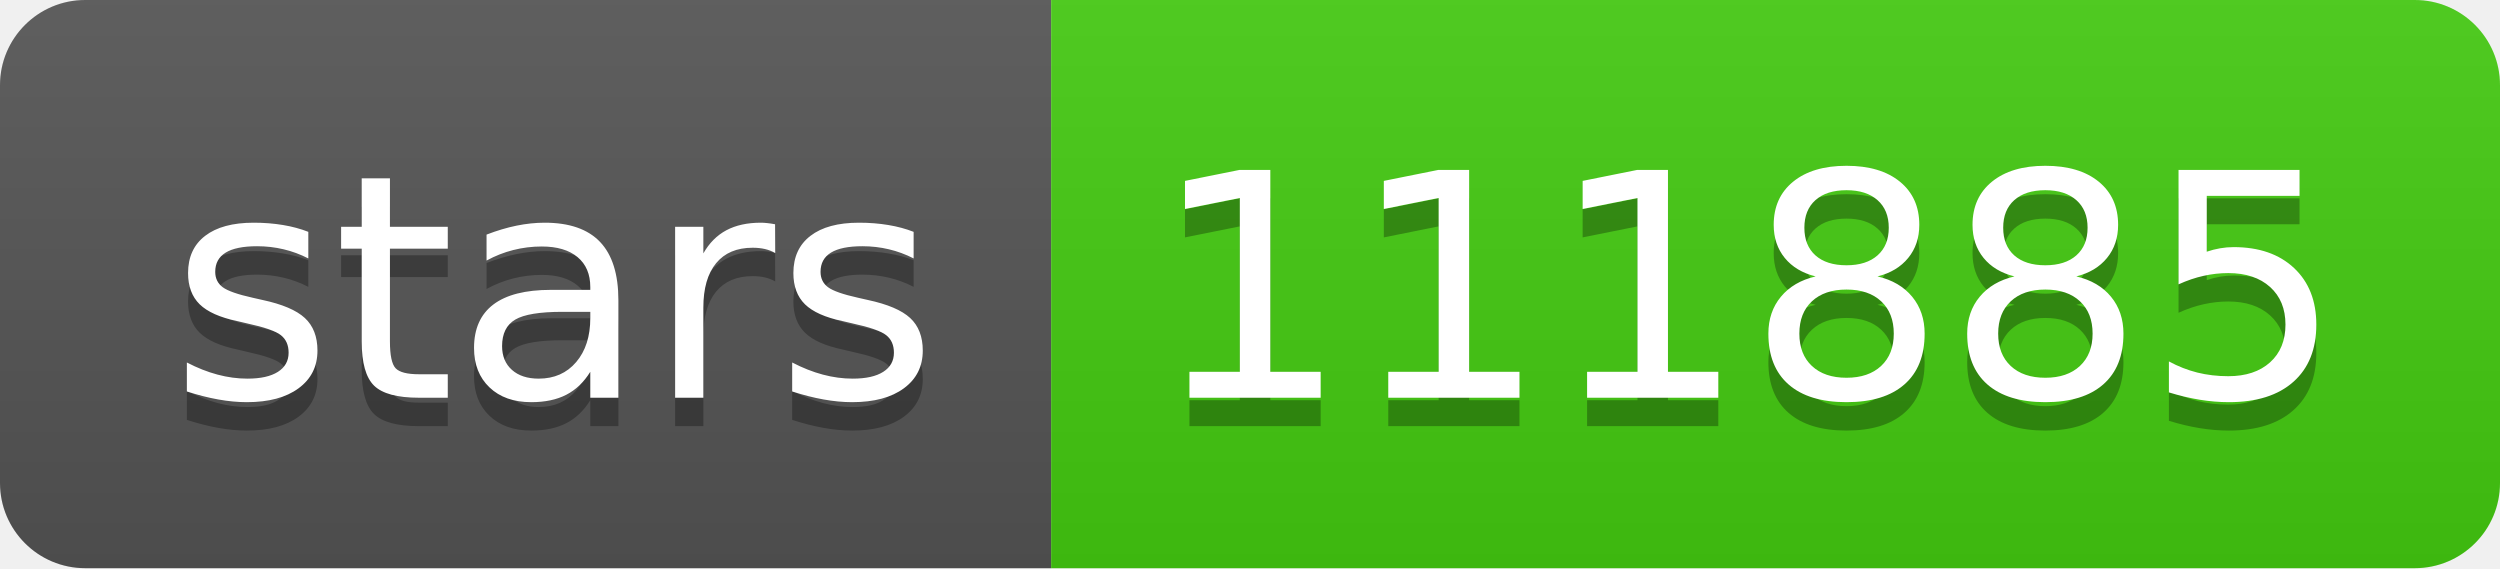
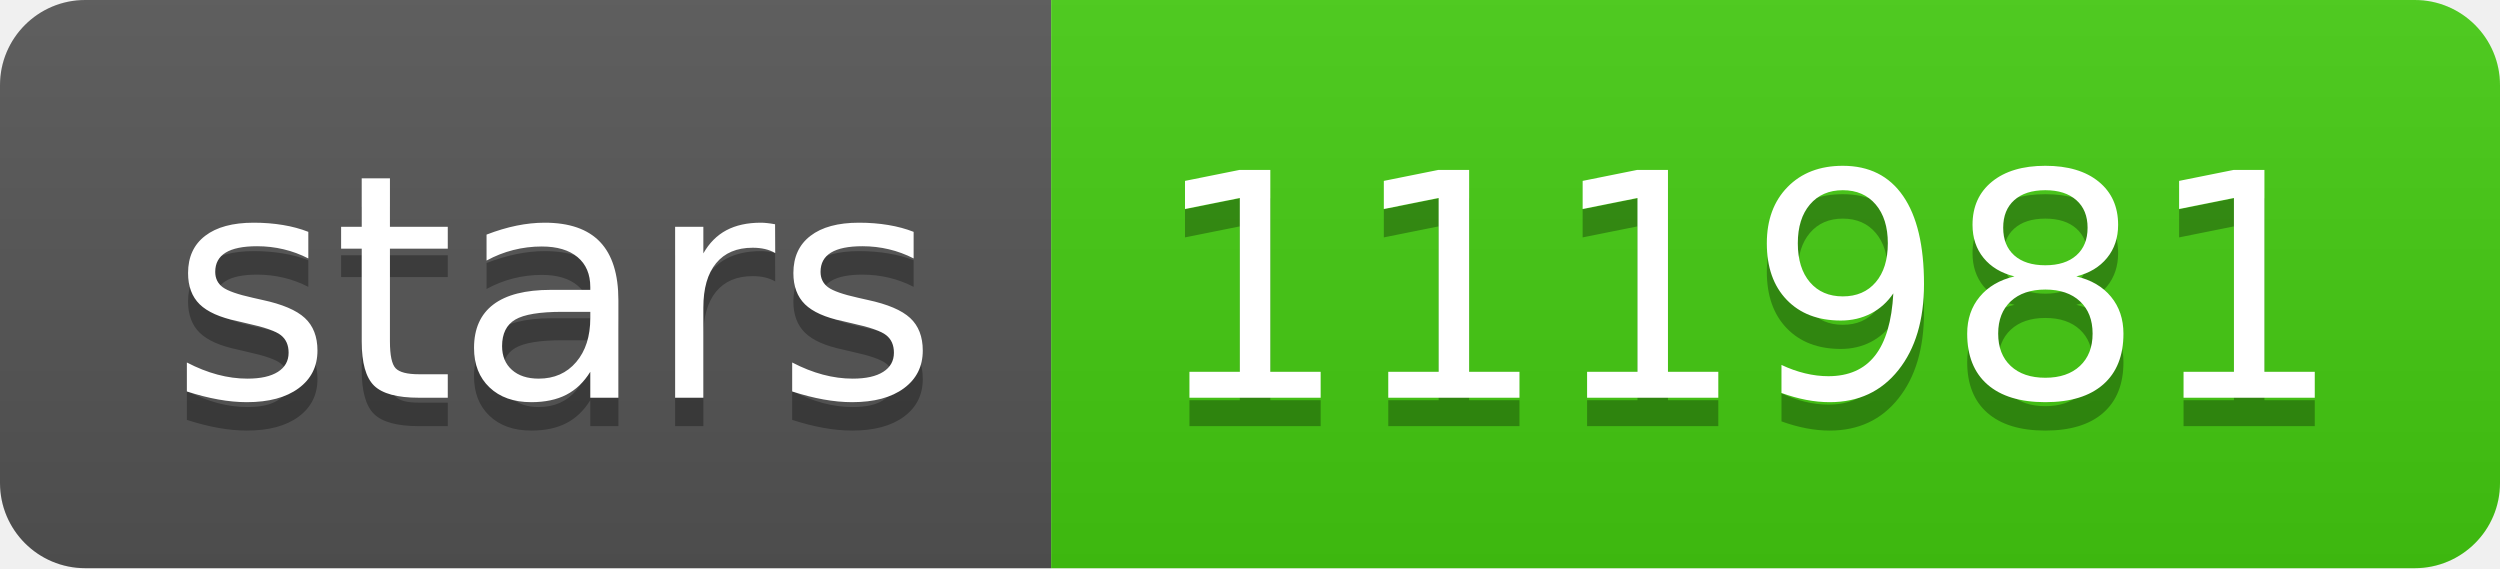
- <svg xmlns="http://www.w3.org/2000/svg" width="88" height="20" role="img" aria-label="stars: 111885">
+ <svg xmlns="http://www.w3.org/2000/svg" width="88" height="20" role="img" aria-label="stars: 111981">
  <linearGradient id="s" x2="0" y2="100%">
    <stop offset="0" stop-color="#bbb" stop-opacity=".1" />
    <stop offset="1" stop-opacity=".1" />
  </linearGradient>
  <clipPath id="r">
    <rect width="88" height="20" rx="3" fill="#fff" />
  </clipPath>
  <g clip-path="url(#r)">
    <rect width="37" height="20" fill="#555" />
    <rect x="37" width="51" height="20" fill="#4c1" />
    <rect width="88" height="20" fill="url(#s)" />
  </g>
  <g fill="#fff" text-anchor="middle" font-family="Verdana,Geneva,DejaVu Sans,sans-serif" text-rendering="geometricPrecision" font-size="110">
    <text aria-hidden="true" x="195" y="150" fill="#010101" fill-opacity=".3" transform="scale(.1)" textLength="270">stars</text>
    <text x="195" y="140" transform="scale(.1)" fill="#fff" textLength="270">stars</text>
-     <text aria-hidden="true" x="615" y="150" fill="#010101" fill-opacity=".3" transform="scale(.1)" textLength="410">111885</text>
-     <text x="615" y="140" transform="scale(.1)" fill="#fff" textLength="410">111885</text>
+     <text aria-hidden="true" x="615" y="150" fill="#010101" fill-opacity=".3" transform="scale(.1)" textLength="410">111981</text>
+     <text x="615" y="140" transform="scale(.1)" fill="#fff" textLength="410">111981</text>
  </g>
</svg>
